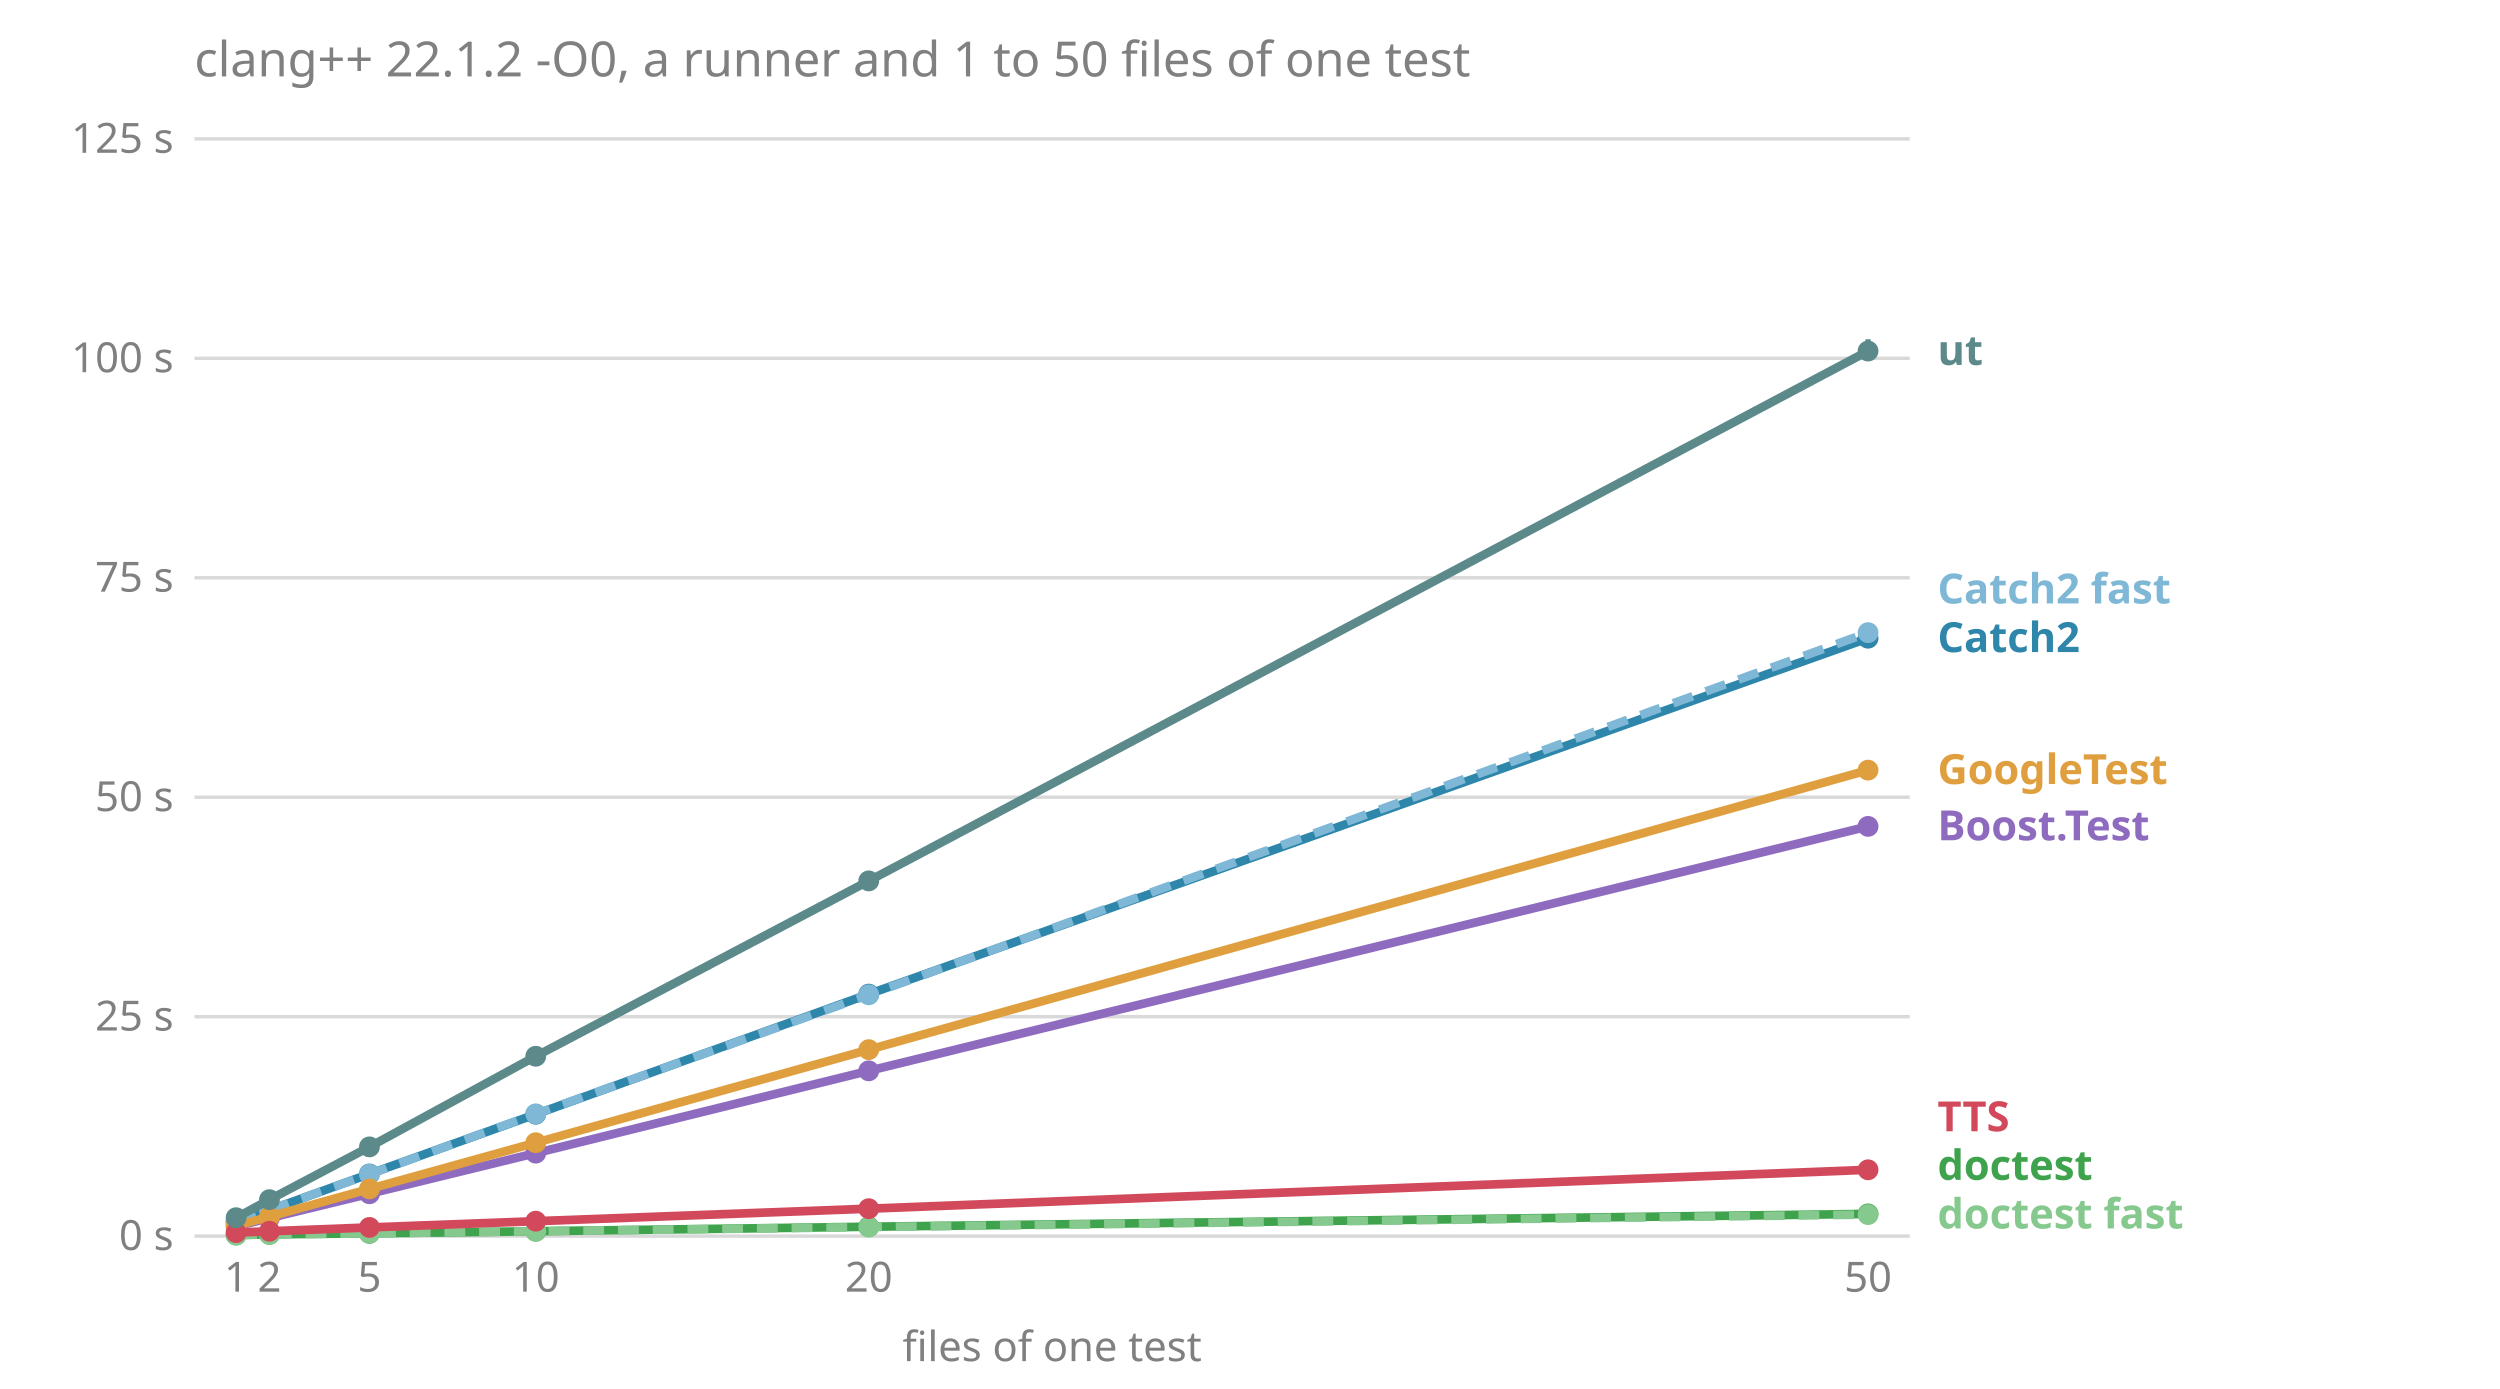
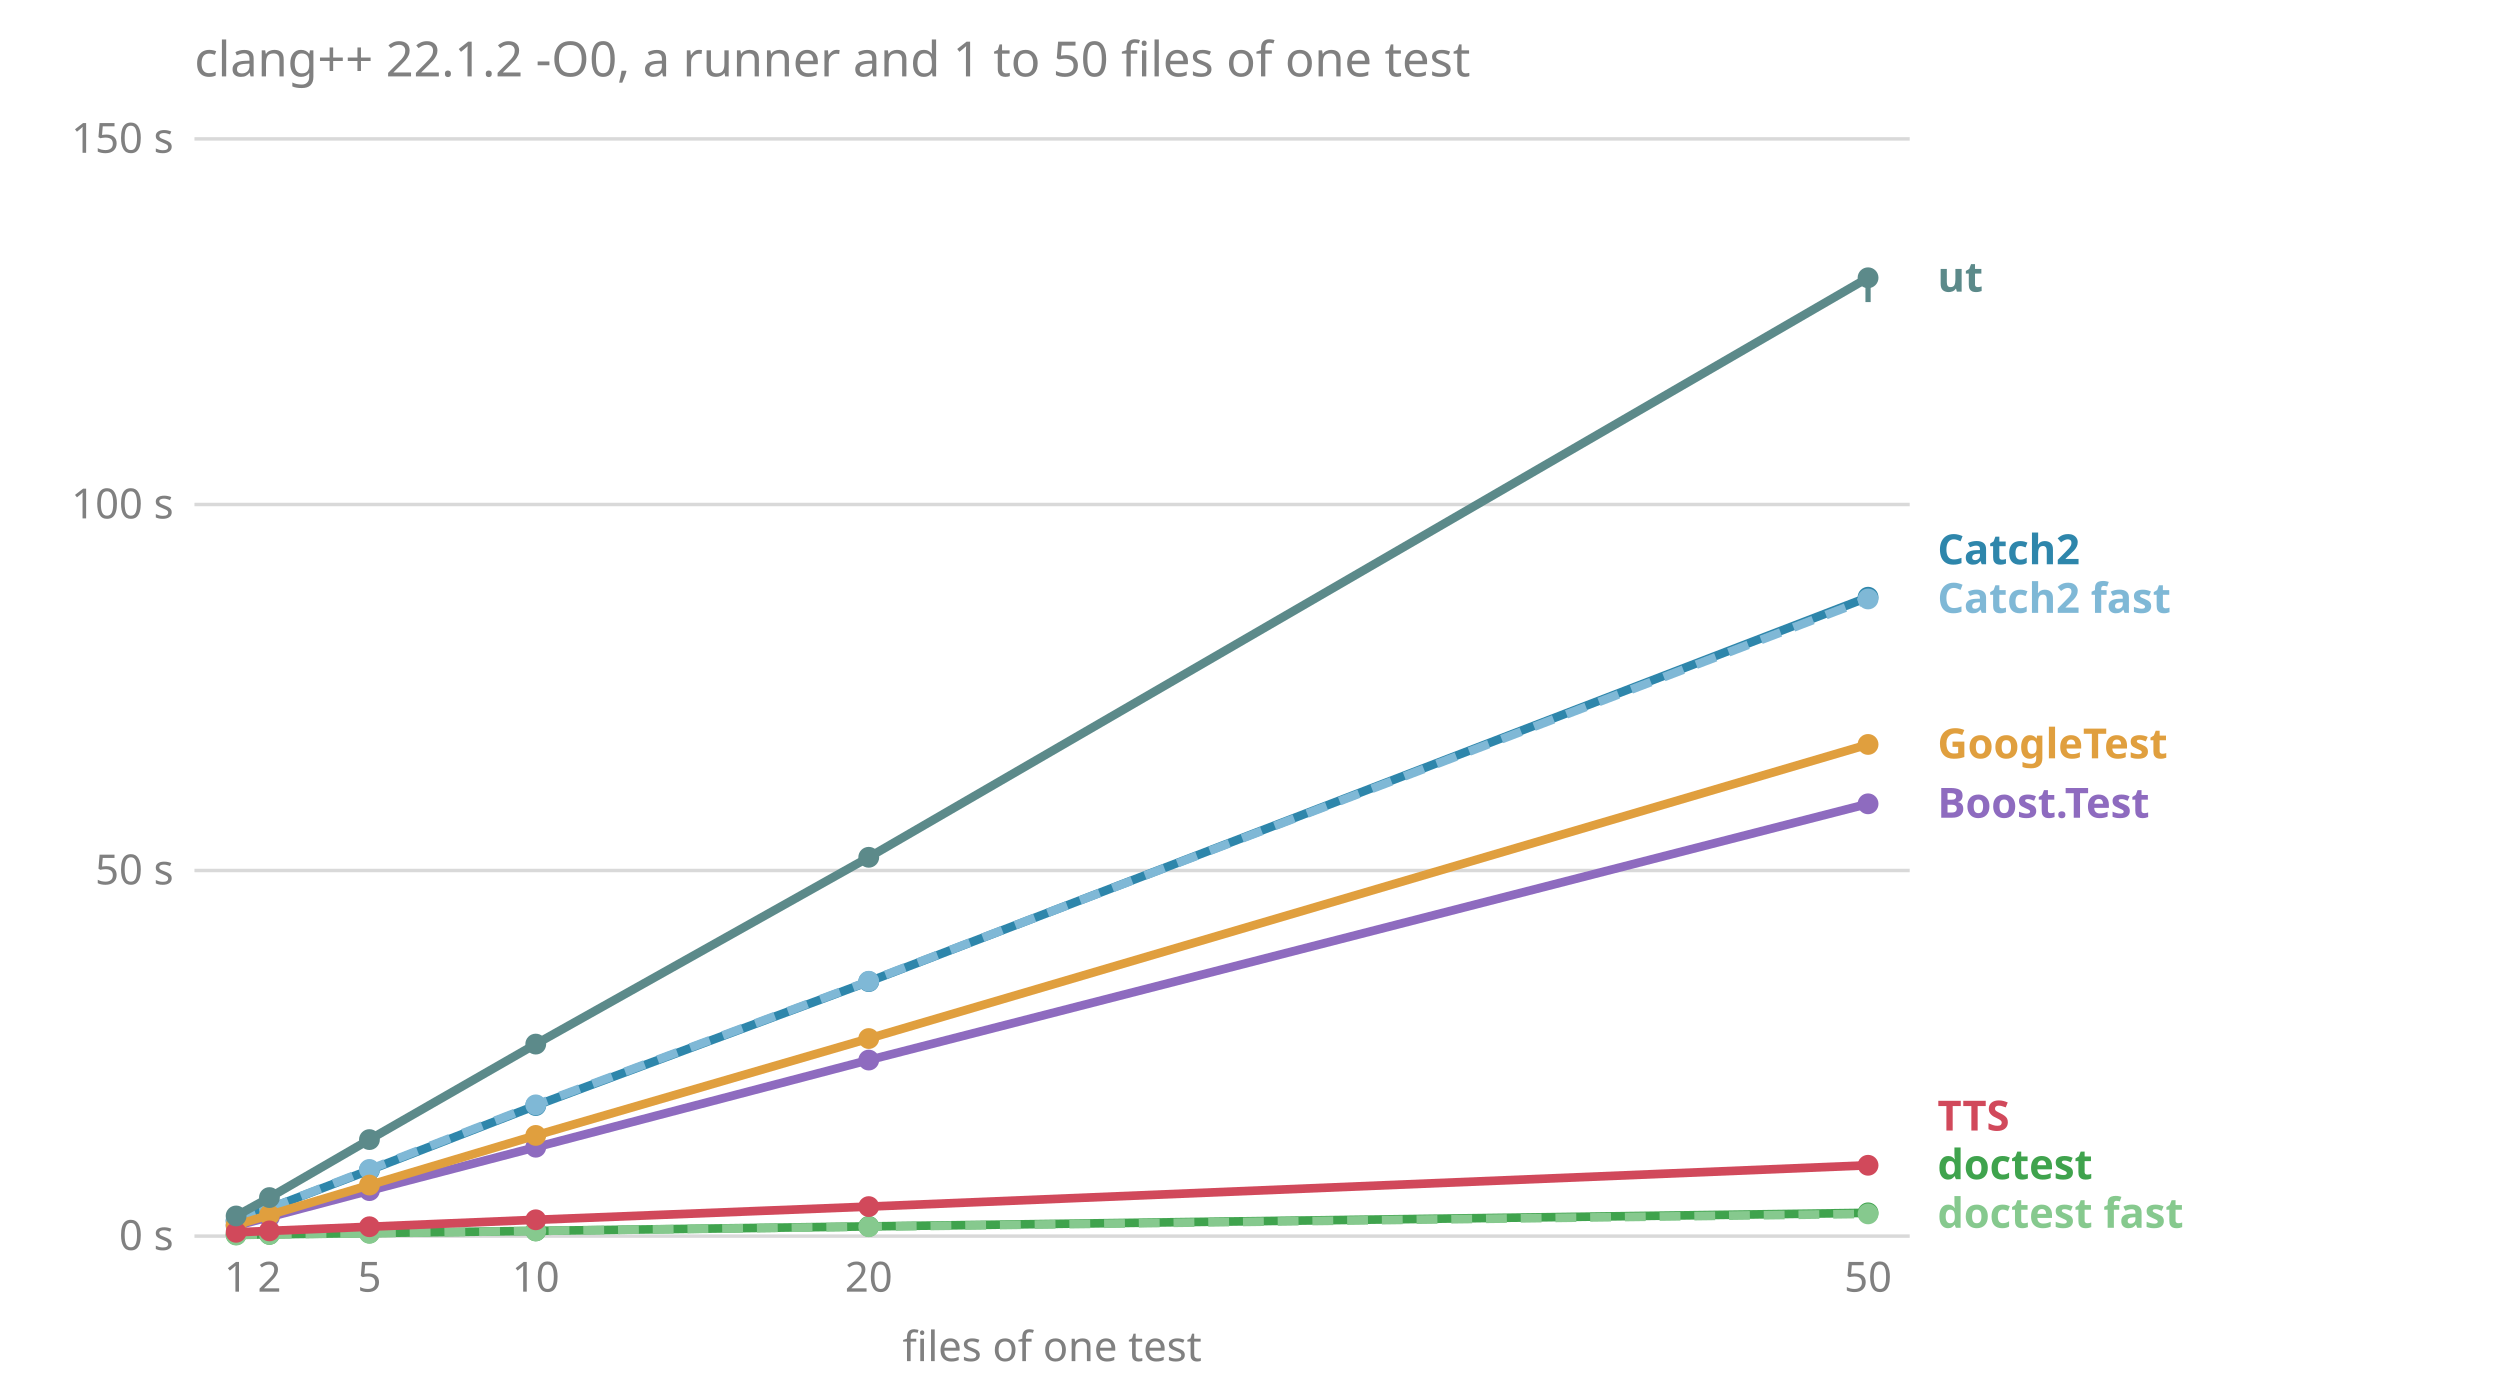
<svg xmlns="http://www.w3.org/2000/svg" viewBox="0 0 720 400" font-family="sans-serif" font-size="12">
  <text x="56.0" y="22.0" fill="#808080" font-size="14">clang++ 22.1.2 -O0, a runner and 1 to 50 files of one test</text>
  <line x1="56.0" x2="550.0" y1="356.0" y2="356.0" stroke="#808080" stroke-opacity="0.3" />
  <text x="50.0" y="360.0" fill="#808080" text-anchor="end">0 s</text>
-   <line x1="56.0" x2="550.0" y1="292.8" y2="292.8" stroke="#808080" stroke-opacity="0.3" />
-   <text x="50.0" y="296.8" fill="#808080" text-anchor="end">25 s</text>
-   <line x1="56.0" x2="550.0" y1="229.6" y2="229.6" stroke="#808080" stroke-opacity="0.3" />
-   <text x="50.0" y="233.6" fill="#808080" text-anchor="end">50 s</text>
-   <line x1="56.0" x2="550.0" y1="166.4" y2="166.4" stroke="#808080" stroke-opacity="0.3" />
-   <text x="50.0" y="170.4" fill="#808080" text-anchor="end">75 s</text>
-   <line x1="56.0" x2="550.0" y1="103.2" y2="103.2" stroke="#808080" stroke-opacity="0.3" />
-   <text x="50.0" y="107.2" fill="#808080" text-anchor="end">100 s</text>
+   <line x1="56.0" x2="550.0" y1="250.7" y2="250.7" stroke="#808080" stroke-opacity="0.3" />
+   <text x="50.0" y="254.7" fill="#808080" text-anchor="end">50 s</text>
+   <line x1="56.0" x2="550.0" y1="145.3" y2="145.3" stroke="#808080" stroke-opacity="0.3" />
+   <text x="50.0" y="149.3" fill="#808080" text-anchor="end">100 s</text>
  <line x1="56.0" x2="550.0" y1="40.0" y2="40.0" stroke="#808080" stroke-opacity="0.3" />
-   <text x="50.0" y="44.0" fill="#808080" text-anchor="end">125 s</text>
+   <text x="50.0" y="44.0" fill="#808080" text-anchor="end">150 s</text>
  <text x="68.0" y="372.0" fill="#808080" text-anchor="middle">1</text>
  <text x="77.6" y="372.0" fill="#808080" text-anchor="middle">2</text>
  <text x="106.4" y="372.0" fill="#808080" text-anchor="middle">5</text>
  <text x="154.3" y="372.0" fill="#808080" text-anchor="middle">10</text>
  <text x="250.2" y="372.0" fill="#808080" text-anchor="middle">20</text>
  <text x="538.0" y="372.0" fill="#808080" text-anchor="middle">50</text>
  <text x="303.0" y="392.0" fill="#808080" text-anchor="middle">files of one test</text>
-   <text x="558.0" y="353.8" fill="#86c98e" font-weight="bold">doctest fast</text>
-   <text x="558.0" y="339.8" fill="#3fa34d" font-weight="bold">doctest</text>
-   <text x="558.0" y="325.8" fill="#d1495b" font-weight="bold">TTS</text>
-   <text x="558.0" y="242.0" fill="#8e6bbf" font-weight="bold">Boost.Test</text>
-   <text x="558.0" y="225.8" fill="#e09f3e" font-weight="bold">GoogleTest</text>
-   <text x="558.0" y="187.8" fill="#2e86ab" font-weight="bold">Catch2</text>
-   <text x="558.0" y="173.8" fill="#7fb8d6" font-weight="bold">Catch2 fast</text>
-   <text x="558.0" y="105.1" fill="#5c8a8a" font-weight="bold">ut</text>
-   <polyline points="68.0,353.2 77.6,350.8 106.4,343.8 154.3,332.1 250.2,308.4 538.0,238.0" fill="none" stroke="#8e6bbf" stroke-width="2.5" />
-   <line x1="68.0" x2="68.0" y1="353.2" y2="353.1" stroke="#8e6bbf" stroke-width="1.5" />
-   <circle cx="68.0" cy="353.2" r="3" fill="#8e6bbf" />
-   <line x1="77.6" x2="77.6" y1="350.8" y2="350.8" stroke="#8e6bbf" stroke-width="1.5" />
-   <circle cx="77.6" cy="350.8" r="3" fill="#8e6bbf" />
-   <line x1="106.4" x2="106.4" y1="343.9" y2="343.6" stroke="#8e6bbf" stroke-width="1.5" />
-   <circle cx="106.4" cy="343.8" r="3" fill="#8e6bbf" />
-   <line x1="154.3" x2="154.3" y1="332.2" y2="332.0" stroke="#8e6bbf" stroke-width="1.5" />
-   <circle cx="154.3" cy="332.1" r="3" fill="#8e6bbf" />
-   <line x1="250.2" x2="250.2" y1="308.9" y2="308.1" stroke="#8e6bbf" stroke-width="1.5" />
-   <circle cx="250.2" cy="308.4" r="3" fill="#8e6bbf" />
-   <line x1="538.0" x2="538.0" y1="239.5" y2="237.6" stroke="#8e6bbf" stroke-width="1.5" />
-   <circle cx="538.0" cy="238.0" r="3" fill="#8e6bbf" />
-   <polyline points="68.0,351.9 77.6,348.5 106.4,338.1 154.3,320.9 250.2,286.3 538.0,183.8" fill="none" stroke="#2e86ab" stroke-width="2.5" />
-   <line x1="68.0" x2="68.0" y1="351.9" y2="351.6" stroke="#2e86ab" stroke-width="1.5" />
-   <circle cx="68.0" cy="351.9" r="3" fill="#2e86ab" />
-   <line x1="77.6" x2="77.6" y1="348.6" y2="348.3" stroke="#2e86ab" stroke-width="1.5" />
-   <circle cx="77.6" cy="348.5" r="3" fill="#2e86ab" />
-   <line x1="106.4" x2="106.4" y1="338.3" y2="338.1" stroke="#2e86ab" stroke-width="1.5" />
-   <circle cx="106.4" cy="338.1" r="3" fill="#2e86ab" />
-   <line x1="154.3" x2="154.3" y1="321.2" y2="320.9" stroke="#2e86ab" stroke-width="1.5" />
-   <circle cx="154.3" cy="320.9" r="3" fill="#2e86ab" />
-   <line x1="250.2" x2="250.2" y1="287.0" y2="286.1" stroke="#2e86ab" stroke-width="1.5" />
-   <circle cx="250.2" cy="286.3" r="3" fill="#2e86ab" />
-   <line x1="538.0" x2="538.0" y1="184.0" y2="183.2" stroke="#2e86ab" stroke-width="1.5" />
-   <circle cx="538.0" cy="183.8" r="3" fill="#2e86ab" />
-   <polyline points="68.0,351.9 77.6,348.4 106.4,338.2 154.3,320.8 250.2,286.5 538.0,182.2" fill="none" stroke="#7fb8d6" stroke-width="2.5" stroke-dasharray="6 4" />
-   <line x1="68.0" x2="68.0" y1="351.9" y2="351.8" stroke="#7fb8d6" stroke-width="1.5" />
-   <circle cx="68.0" cy="351.9" r="3" fill="#7fb8d6" />
-   <line x1="77.6" x2="77.6" y1="348.5" y2="348.3" stroke="#7fb8d6" stroke-width="1.5" />
-   <circle cx="77.6" cy="348.4" r="3" fill="#7fb8d6" />
-   <line x1="106.4" x2="106.4" y1="338.3" y2="338.1" stroke="#7fb8d6" stroke-width="1.5" />
-   <circle cx="106.4" cy="338.2" r="3" fill="#7fb8d6" />
-   <line x1="154.3" x2="154.3" y1="321.2" y2="320.7" stroke="#7fb8d6" stroke-width="1.5" />
-   <circle cx="154.3" cy="320.8" r="3" fill="#7fb8d6" />
-   <line x1="250.2" x2="250.2" y1="287.2" y2="286.0" stroke="#7fb8d6" stroke-width="1.5" />
-   <circle cx="250.2" cy="286.5" r="3" fill="#7fb8d6" />
-   <line x1="538.0" x2="538.0" y1="184.9" y2="182.1" stroke="#7fb8d6" stroke-width="1.5" />
-   <circle cx="538.0" cy="182.2" r="3" fill="#7fb8d6" />
-   <polyline points="68.0,355.7 77.6,355.5 106.4,355.2 154.3,354.6 250.2,353.3 538.0,349.6" fill="none" stroke="#3fa34d" stroke-width="2.5" />
-   <line x1="68.0" x2="68.0" y1="355.7" y2="355.7" stroke="#3fa34d" stroke-width="1.5" />
-   <circle cx="68.0" cy="355.7" r="3" fill="#3fa34d" />
-   <line x1="77.6" x2="77.6" y1="355.6" y2="355.5" stroke="#3fa34d" stroke-width="1.5" />
+   <text x="558.0" y="353.6" fill="#86c98e" font-weight="bold">doctest fast</text>
+   <text x="558.0" y="339.6" fill="#3fa34d" font-weight="bold">doctest</text>
+   <text x="558.0" y="325.6" fill="#d1495b" font-weight="bold">TTS</text>
+   <text x="558.0" y="235.5" fill="#8e6bbf" font-weight="bold">Boost.Test</text>
+   <text x="558.0" y="218.4" fill="#e09f3e" font-weight="bold">GoogleTest</text>
+   <text x="558.0" y="176.5" fill="#7fb8d6" font-weight="bold">Catch2 fast</text>
+   <text x="558.0" y="162.5" fill="#2e86ab" font-weight="bold">Catch2</text>
+   <text x="558.0" y="84.0" fill="#5c8a8a" font-weight="bold">ut</text>
+   <polyline points="68.0,353.0 77.6,350.5 106.4,342.9 154.3,330.4 250.2,305.3 538.0,231.5" fill="none" stroke="#8e6bbf" stroke-width="2.5" />
+   <line x1="68.0" x2="68.0" y1="353.0" y2="352.9" stroke="#8e6bbf" stroke-width="1.5" />
+   <circle cx="68.0" cy="353.0" r="3" fill="#8e6bbf" />
+   <line x1="77.6" x2="77.6" y1="350.5" y2="350.5" stroke="#8e6bbf" stroke-width="1.5" />
+   <circle cx="77.6" cy="350.5" r="3" fill="#8e6bbf" />
+   <line x1="106.4" x2="106.4" y1="343.0" y2="342.9" stroke="#8e6bbf" stroke-width="1.5" />
+   <circle cx="106.4" cy="342.9" r="3" fill="#8e6bbf" />
+   <line x1="154.3" x2="154.3" y1="330.5" y2="330.1" stroke="#8e6bbf" stroke-width="1.5" />
+   <circle cx="154.3" cy="330.4" r="3" fill="#8e6bbf" />
+   <line x1="250.2" x2="250.2" y1="305.3" y2="304.7" stroke="#8e6bbf" stroke-width="1.5" />
+   <circle cx="250.2" cy="305.3" r="3" fill="#8e6bbf" />
+   <line x1="538.0" x2="538.0" y1="231.8" y2="229.9" stroke="#8e6bbf" stroke-width="1.5" />
+   <circle cx="538.0" cy="231.5" r="3" fill="#8e6bbf" />
+   <polyline points="68.0,351.6 77.6,348.0 106.4,337.0 154.3,318.4 250.2,282.7 538.0,172.0" fill="none" stroke="#2e86ab" stroke-width="2.5" />
+   <line x1="68.0" x2="68.0" y1="351.7" y2="351.5" stroke="#2e86ab" stroke-width="1.5" />
+   <circle cx="68.0" cy="351.6" r="3" fill="#2e86ab" />
+   <line x1="77.6" x2="77.6" y1="348.0" y2="347.9" stroke="#2e86ab" stroke-width="1.5" />
+   <circle cx="77.6" cy="348.0" r="3" fill="#2e86ab" />
+   <line x1="106.4" x2="106.4" y1="337.0" y2="336.3" stroke="#2e86ab" stroke-width="1.5" />
+   <circle cx="106.4" cy="337.0" r="3" fill="#2e86ab" />
+   <line x1="154.3" x2="154.3" y1="318.6" y2="318.1" stroke="#2e86ab" stroke-width="1.5" />
+   <circle cx="154.3" cy="318.4" r="3" fill="#2e86ab" />
+   <line x1="250.2" x2="250.2" y1="283.3" y2="282.1" stroke="#2e86ab" stroke-width="1.5" />
+   <circle cx="250.2" cy="282.7" r="3" fill="#2e86ab" />
+   <line x1="538.0" x2="538.0" y1="172.5" y2="170.9" stroke="#2e86ab" stroke-width="1.5" />
+   <circle cx="538.0" cy="172.0" r="3" fill="#2e86ab" />
+   <polyline points="68.0,351.6 77.6,348.0 106.4,336.8 154.3,318.2 250.2,282.6 538.0,172.5" fill="none" stroke="#7fb8d6" stroke-width="2.5" stroke-dasharray="6 4" />
+   <line x1="68.0" x2="68.0" y1="351.7" y2="351.5" stroke="#7fb8d6" stroke-width="1.5" />
+   <circle cx="68.0" cy="351.6" r="3" fill="#7fb8d6" />
+   <line x1="77.6" x2="77.6" y1="348.0" y2="347.8" stroke="#7fb8d6" stroke-width="1.5" />
+   <circle cx="77.6" cy="348.0" r="3" fill="#7fb8d6" />
+   <line x1="106.4" x2="106.4" y1="336.8" y2="336.6" stroke="#7fb8d6" stroke-width="1.5" />
+   <circle cx="106.4" cy="336.8" r="3" fill="#7fb8d6" />
+   <line x1="154.3" x2="154.3" y1="318.8" y2="318.1" stroke="#7fb8d6" stroke-width="1.5" />
+   <circle cx="154.3" cy="318.2" r="3" fill="#7fb8d6" />
+   <line x1="250.2" x2="250.2" y1="282.7" y2="282.2" stroke="#7fb8d6" stroke-width="1.5" />
+   <circle cx="250.2" cy="282.6" r="3" fill="#7fb8d6" />
+   <line x1="538.0" x2="538.0" y1="173.0" y2="170.1" stroke="#7fb8d6" stroke-width="1.5" />
+   <circle cx="538.0" cy="172.5" r="3" fill="#7fb8d6" />
+   <polyline points="68.0,355.6 77.6,355.5 106.4,355.1 154.3,354.5 250.2,353.2 538.0,349.3" fill="none" stroke="#3fa34d" stroke-width="2.5" />
+   <line x1="68.0" x2="68.0" y1="355.6" y2="355.6" stroke="#3fa34d" stroke-width="1.5" />
+   <circle cx="68.0" cy="355.6" r="3" fill="#3fa34d" />
+   <line x1="77.6" x2="77.6" y1="355.5" y2="355.5" stroke="#3fa34d" stroke-width="1.5" />
  <circle cx="77.6" cy="355.5" r="3" fill="#3fa34d" />
-   <line x1="106.4" x2="106.4" y1="355.2" y2="355.2" stroke="#3fa34d" stroke-width="1.5" />
-   <circle cx="106.4" cy="355.2" r="3" fill="#3fa34d" />
-   <line x1="154.3" x2="154.3" y1="354.6" y2="354.5" stroke="#3fa34d" stroke-width="1.5" />
-   <circle cx="154.3" cy="354.6" r="3" fill="#3fa34d" />
-   <line x1="250.2" x2="250.2" y1="353.3" y2="353.3" stroke="#3fa34d" stroke-width="1.5" />
-   <circle cx="250.2" cy="353.3" r="3" fill="#3fa34d" />
-   <line x1="538.0" x2="538.0" y1="349.6" y2="349.5" stroke="#3fa34d" stroke-width="1.5" />
-   <circle cx="538.0" cy="349.6" r="3" fill="#3fa34d" />
-   <polyline points="68.0,355.7 77.6,355.5 106.4,355.2 154.3,354.6 250.2,353.4 538.0,349.8" fill="none" stroke="#86c98e" stroke-width="2.5" stroke-dasharray="6 4" />
+   <line x1="106.4" x2="106.4" y1="355.1" y2="355.1" stroke="#3fa34d" stroke-width="1.5" />
+   <circle cx="106.4" cy="355.1" r="3" fill="#3fa34d" />
+   <line x1="154.3" x2="154.3" y1="354.5" y2="354.5" stroke="#3fa34d" stroke-width="1.5" />
+   <circle cx="154.3" cy="354.5" r="3" fill="#3fa34d" />
+   <line x1="250.2" x2="250.2" y1="353.2" y2="353.2" stroke="#3fa34d" stroke-width="1.5" />
+   <circle cx="250.2" cy="353.2" r="3" fill="#3fa34d" />
+   <line x1="538.0" x2="538.0" y1="349.4" y2="349.1" stroke="#3fa34d" stroke-width="1.5" />
+   <circle cx="538.0" cy="349.3" r="3" fill="#3fa34d" />
+   <polyline points="68.0,355.7 77.6,355.5 106.4,355.2 154.3,354.5 250.2,353.3 538.0,349.6" fill="none" stroke="#86c98e" stroke-width="2.5" stroke-dasharray="6 4" />
  <line x1="68.0" x2="68.0" y1="355.7" y2="355.7" stroke="#86c98e" stroke-width="1.5" />
  <circle cx="68.0" cy="355.7" r="3" fill="#86c98e" />
-   <line x1="77.6" x2="77.6" y1="355.6" y2="355.5" stroke="#86c98e" stroke-width="1.5" />
+   <line x1="77.6" x2="77.6" y1="355.5" y2="355.5" stroke="#86c98e" stroke-width="1.5" />
  <circle cx="77.6" cy="355.5" r="3" fill="#86c98e" />
-   <line x1="106.4" x2="106.4" y1="355.2" y2="355.2" stroke="#86c98e" stroke-width="1.5" />
+   <line x1="106.4" x2="106.4" y1="355.2" y2="355.1" stroke="#86c98e" stroke-width="1.5" />
  <circle cx="106.4" cy="355.2" r="3" fill="#86c98e" />
-   <line x1="154.3" x2="154.3" y1="354.6" y2="354.6" stroke="#86c98e" stroke-width="1.5" />
-   <circle cx="154.3" cy="354.6" r="3" fill="#86c98e" />
-   <line x1="250.2" x2="250.2" y1="353.4" y2="353.4" stroke="#86c98e" stroke-width="1.5" />
-   <circle cx="250.2" cy="353.4" r="3" fill="#86c98e" />
-   <line x1="538.0" x2="538.0" y1="349.9" y2="349.8" stroke="#86c98e" stroke-width="1.5" />
-   <circle cx="538.0" cy="349.8" r="3" fill="#86c98e" />
-   <polyline points="68.0,353.0 77.6,350.4 106.4,342.4 154.3,329.1 250.2,302.3 538.0,221.8" fill="none" stroke="#e09f3e" stroke-width="2.5" />
-   <line x1="68.0" x2="68.0" y1="353.1" y2="353.0" stroke="#e09f3e" stroke-width="1.5" />
-   <circle cx="68.0" cy="353.0" r="3" fill="#e09f3e" />
-   <line x1="77.6" x2="77.6" y1="350.4" y2="350.3" stroke="#e09f3e" stroke-width="1.5" />
-   <circle cx="77.6" cy="350.4" r="3" fill="#e09f3e" />
-   <line x1="106.4" x2="106.4" y1="342.4" y2="342.3" stroke="#e09f3e" stroke-width="1.5" />
-   <circle cx="106.4" cy="342.4" r="3" fill="#e09f3e" />
-   <line x1="154.3" x2="154.3" y1="329.3" y2="328.8" stroke="#e09f3e" stroke-width="1.5" />
-   <circle cx="154.3" cy="329.1" r="3" fill="#e09f3e" />
-   <line x1="250.2" x2="250.2" y1="302.5" y2="302.2" stroke="#e09f3e" stroke-width="1.5" />
-   <circle cx="250.2" cy="302.3" r="3" fill="#e09f3e" />
-   <line x1="538.0" x2="538.0" y1="222.3" y2="221.1" stroke="#e09f3e" stroke-width="1.5" />
-   <circle cx="538.0" cy="221.8" r="3" fill="#e09f3e" />
-   <polyline points="68.0,355.0 77.6,354.6 106.4,353.5 154.3,351.7 250.2,348.1 538.0,336.9" fill="none" stroke="#d1495b" stroke-width="2.5" />
-   <line x1="68.0" x2="68.0" y1="355.0" y2="355.0" stroke="#d1495b" stroke-width="1.5" />
-   <circle cx="68.0" cy="355.0" r="3" fill="#d1495b" />
-   <line x1="77.6" x2="77.6" y1="354.6" y2="354.6" stroke="#d1495b" stroke-width="1.5" />
-   <circle cx="77.6" cy="354.6" r="3" fill="#d1495b" />
-   <line x1="106.4" x2="106.4" y1="353.6" y2="353.5" stroke="#d1495b" stroke-width="1.5" />
-   <circle cx="106.4" cy="353.5" r="3" fill="#d1495b" />
-   <line x1="154.3" x2="154.3" y1="351.7" y2="351.6" stroke="#d1495b" stroke-width="1.5" />
-   <circle cx="154.3" cy="351.7" r="3" fill="#d1495b" />
-   <line x1="250.2" x2="250.2" y1="348.1" y2="348.0" stroke="#d1495b" stroke-width="1.5" />
-   <circle cx="250.2" cy="348.1" r="3" fill="#d1495b" />
-   <line x1="538.0" x2="538.0" y1="336.9" y2="336.8" stroke="#d1495b" stroke-width="1.5" />
-   <circle cx="538.0" cy="336.9" r="3" fill="#d1495b" />
-   <polyline points="68.0,350.7 77.6,345.5 106.4,330.3 154.3,304.2 250.2,253.7 538.0,101.1" fill="none" stroke="#5c8a8a" stroke-width="2.5" />
-   <line x1="68.0" x2="68.0" y1="350.7" y2="350.5" stroke="#5c8a8a" stroke-width="1.5" />
-   <circle cx="68.0" cy="350.7" r="3" fill="#5c8a8a" />
-   <line x1="77.6" x2="77.6" y1="345.6" y2="345.5" stroke="#5c8a8a" stroke-width="1.5" />
-   <circle cx="77.6" cy="345.5" r="3" fill="#5c8a8a" />
-   <line x1="106.4" x2="106.4" y1="330.3" y2="330.2" stroke="#5c8a8a" stroke-width="1.5" />
-   <circle cx="106.4" cy="330.3" r="3" fill="#5c8a8a" />
-   <line x1="154.3" x2="154.3" y1="304.5" y2="304.2" stroke="#5c8a8a" stroke-width="1.5" />
-   <circle cx="154.3" cy="304.2" r="3" fill="#5c8a8a" />
-   <line x1="250.2" x2="250.2" y1="254.1" y2="253.0" stroke="#5c8a8a" stroke-width="1.5" />
-   <circle cx="250.2" cy="253.7" r="3" fill="#5c8a8a" />
-   <line x1="538.0" x2="538.0" y1="102.1" y2="97.7" stroke="#5c8a8a" stroke-width="1.5" />
-   <circle cx="538.0" cy="101.1" r="3" fill="#5c8a8a" />
+   <line x1="154.3" x2="154.3" y1="354.6" y2="354.5" stroke="#86c98e" stroke-width="1.5" />
+   <circle cx="154.3" cy="354.5" r="3" fill="#86c98e" />
+   <line x1="250.2" x2="250.2" y1="353.4" y2="353.3" stroke="#86c98e" stroke-width="1.5" />
+   <circle cx="250.2" cy="353.3" r="3" fill="#86c98e" />
+   <line x1="538.0" x2="538.0" y1="349.6" y2="349.6" stroke="#86c98e" stroke-width="1.5" />
+   <circle cx="538.0" cy="349.6" r="3" fill="#86c98e" />
+   <polyline points="68.0,352.8 77.6,349.9 106.4,341.3 154.3,327.0 250.2,299.1 538.0,214.4" fill="none" stroke="#e09f3e" stroke-width="2.5" />
+   <line x1="68.0" x2="68.0" y1="352.8" y2="352.8" stroke="#e09f3e" stroke-width="1.5" />
+   <circle cx="68.0" cy="352.8" r="3" fill="#e09f3e" />
+   <line x1="77.6" x2="77.6" y1="350.0" y2="349.9" stroke="#e09f3e" stroke-width="1.5" />
+   <circle cx="77.6" cy="349.9" r="3" fill="#e09f3e" />
+   <line x1="106.4" x2="106.4" y1="341.4" y2="341.1" stroke="#e09f3e" stroke-width="1.5" />
+   <circle cx="106.4" cy="341.3" r="3" fill="#e09f3e" />
+   <line x1="154.3" x2="154.3" y1="327.2" y2="326.6" stroke="#e09f3e" stroke-width="1.5" />
+   <circle cx="154.3" cy="327.0" r="3" fill="#e09f3e" />
+   <line x1="250.2" x2="250.2" y1="299.3" y2="298.3" stroke="#e09f3e" stroke-width="1.5" />
+   <circle cx="250.2" cy="299.1" r="3" fill="#e09f3e" />
+   <line x1="538.0" x2="538.0" y1="214.5" y2="212.9" stroke="#e09f3e" stroke-width="1.5" />
+   <circle cx="538.0" cy="214.4" r="3" fill="#e09f3e" />
+   <polyline points="68.0,354.9 77.6,354.5 106.4,353.3 154.3,351.3 250.2,347.5 538.0,335.6" fill="none" stroke="#d1495b" stroke-width="2.5" />
+   <line x1="68.0" x2="68.0" y1="354.9" y2="354.9" stroke="#d1495b" stroke-width="1.5" />
+   <circle cx="68.0" cy="354.9" r="3" fill="#d1495b" />
+   <line x1="77.6" x2="77.6" y1="354.6" y2="354.5" stroke="#d1495b" stroke-width="1.5" />
+   <circle cx="77.6" cy="354.5" r="3" fill="#d1495b" />
+   <line x1="106.4" x2="106.4" y1="353.3" y2="353.3" stroke="#d1495b" stroke-width="1.5" />
+   <circle cx="106.4" cy="353.3" r="3" fill="#d1495b" />
+   <line x1="154.3" x2="154.3" y1="351.4" y2="351.3" stroke="#d1495b" stroke-width="1.5" />
+   <circle cx="154.3" cy="351.3" r="3" fill="#d1495b" />
+   <line x1="250.2" x2="250.2" y1="347.5" y2="347.4" stroke="#d1495b" stroke-width="1.5" />
+   <circle cx="250.2" cy="347.5" r="3" fill="#d1495b" />
+   <line x1="538.0" x2="538.0" y1="335.7" y2="335.6" stroke="#d1495b" stroke-width="1.5" />
+   <circle cx="538.0" cy="335.6" r="3" fill="#d1495b" />
+   <polyline points="68.0,350.2 77.6,344.9 106.4,328.2 154.3,300.7 250.2,246.9 538.0,80.0" fill="none" stroke="#5c8a8a" stroke-width="2.5" />
+   <line x1="68.0" x2="68.0" y1="350.3" y2="350.1" stroke="#5c8a8a" stroke-width="1.5" />
+   <circle cx="68.0" cy="350.2" r="3" fill="#5c8a8a" />
+   <line x1="77.6" x2="77.6" y1="345.0" y2="344.6" stroke="#5c8a8a" stroke-width="1.5" />
+   <circle cx="77.6" cy="344.9" r="3" fill="#5c8a8a" />
+   <line x1="106.4" x2="106.4" y1="328.2" y2="328.1" stroke="#5c8a8a" stroke-width="1.5" />
+   <circle cx="106.4" cy="328.2" r="3" fill="#5c8a8a" />
+   <line x1="154.3" x2="154.3" y1="301.5" y2="300.7" stroke="#5c8a8a" stroke-width="1.5" />
+   <circle cx="154.3" cy="300.7" r="3" fill="#5c8a8a" />
+   <line x1="250.2" x2="250.2" y1="247.2" y2="246.9" stroke="#5c8a8a" stroke-width="1.5" />
+   <circle cx="250.2" cy="246.9" r="3" fill="#5c8a8a" />
+   <line x1="538.0" x2="538.0" y1="87.0" y2="79.7" stroke="#5c8a8a" stroke-width="1.5" />
+   <circle cx="538.0" cy="80.0" r="3" fill="#5c8a8a" />
</svg>
